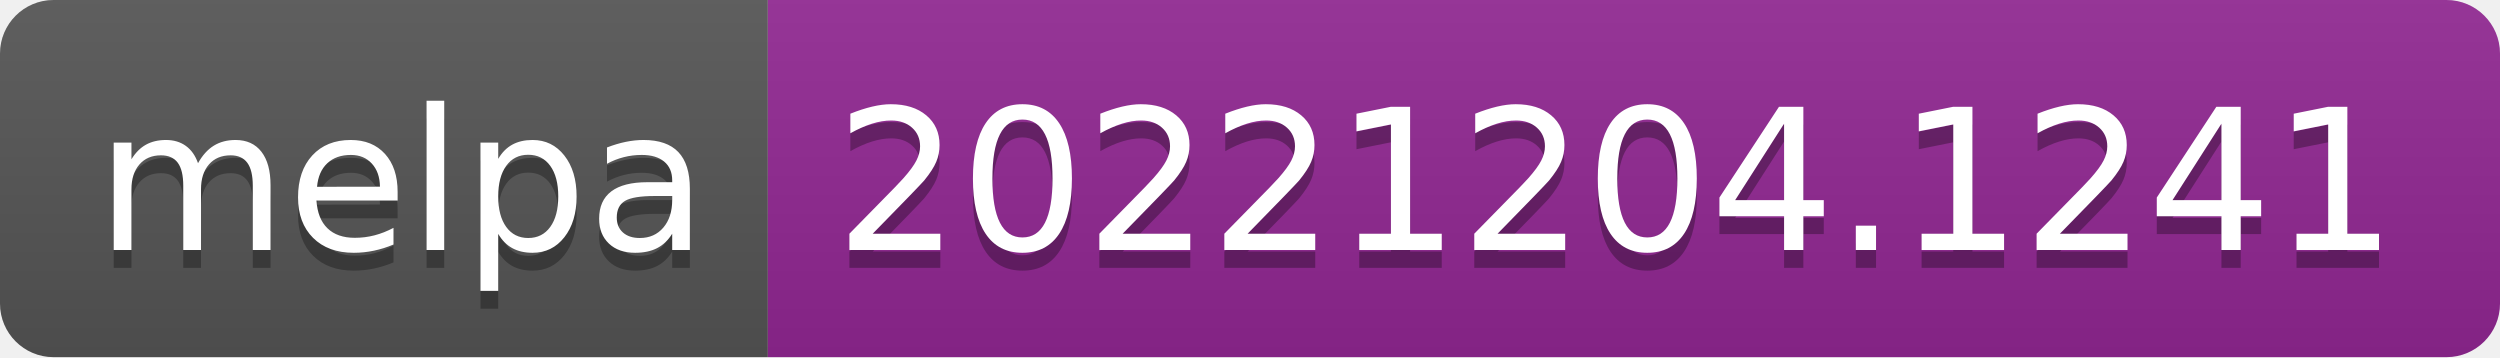
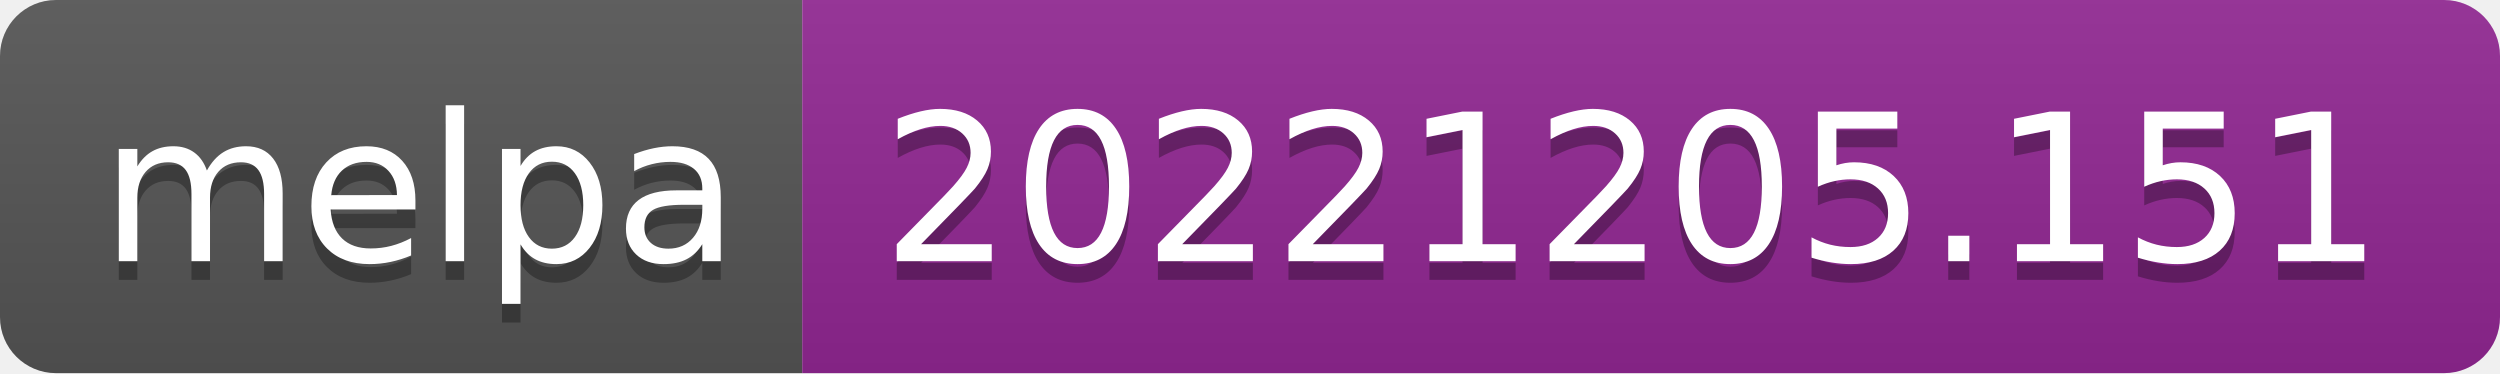
- <svg xmlns="http://www.w3.org/2000/svg" width="140" height="20" role="img" aria-label="melpa: 20221204.1241">
+ <svg xmlns="http://www.w3.org/2000/svg" width="134" height="20" role="img" aria-label="melpa: 20221205.151">
  <linearGradient id="s" x2="0" y2="100%">
    <stop offset="0" stop-color="#bbb" stop-opacity=".1" />
    <stop offset="1" stop-opacity=".1" />
  </linearGradient>
  <clipPath id="r">
-     <rect width="140" height="20" rx="3" fill="#fff" />
+     <rect width="134" height="20" rx="3" fill="#fff" />
  </clipPath>
  <g clip-path="url(#r)">
    <rect width="43" height="20" fill="#555" />
-     <rect x="43" width="97" height="20" fill="#922793" />
-     <rect width="140" height="20" fill="url(#s)" />
+     <rect x="43" width="91" height="20" fill="#922793" />
+     <rect width="134" height="20" fill="url(#s)" />
  </g>
  <g fill="#fff" text-anchor="middle" font-family="Verdana,Geneva,DejaVu Sans,sans-serif" text-rendering="geometricPrecision" font-size="110">
    <text aria-hidden="true" x="225" y="150" fill="#010101" fill-opacity=".3" transform="scale(.1)" textLength="330">melpa</text>
    <text x="225" y="140" transform="scale(.1)" fill="#fff" textLength="330">melpa</text>
-     <text aria-hidden="true" x="905" y="150" fill="#010101" fill-opacity=".3" transform="scale(.1)" textLength="870">20221204.1241</text>
-     <text x="905" y="140" transform="scale(.1)" fill="#fff" textLength="870">20221204.1241</text>
+     <text aria-hidden="true" x="875" y="150" fill="#010101" fill-opacity=".3" transform="scale(.1)" textLength="810">20221205.151</text>
+     <text x="875" y="140" transform="scale(.1)" fill="#fff" textLength="810">20221205.151</text>
  </g>
</svg>
